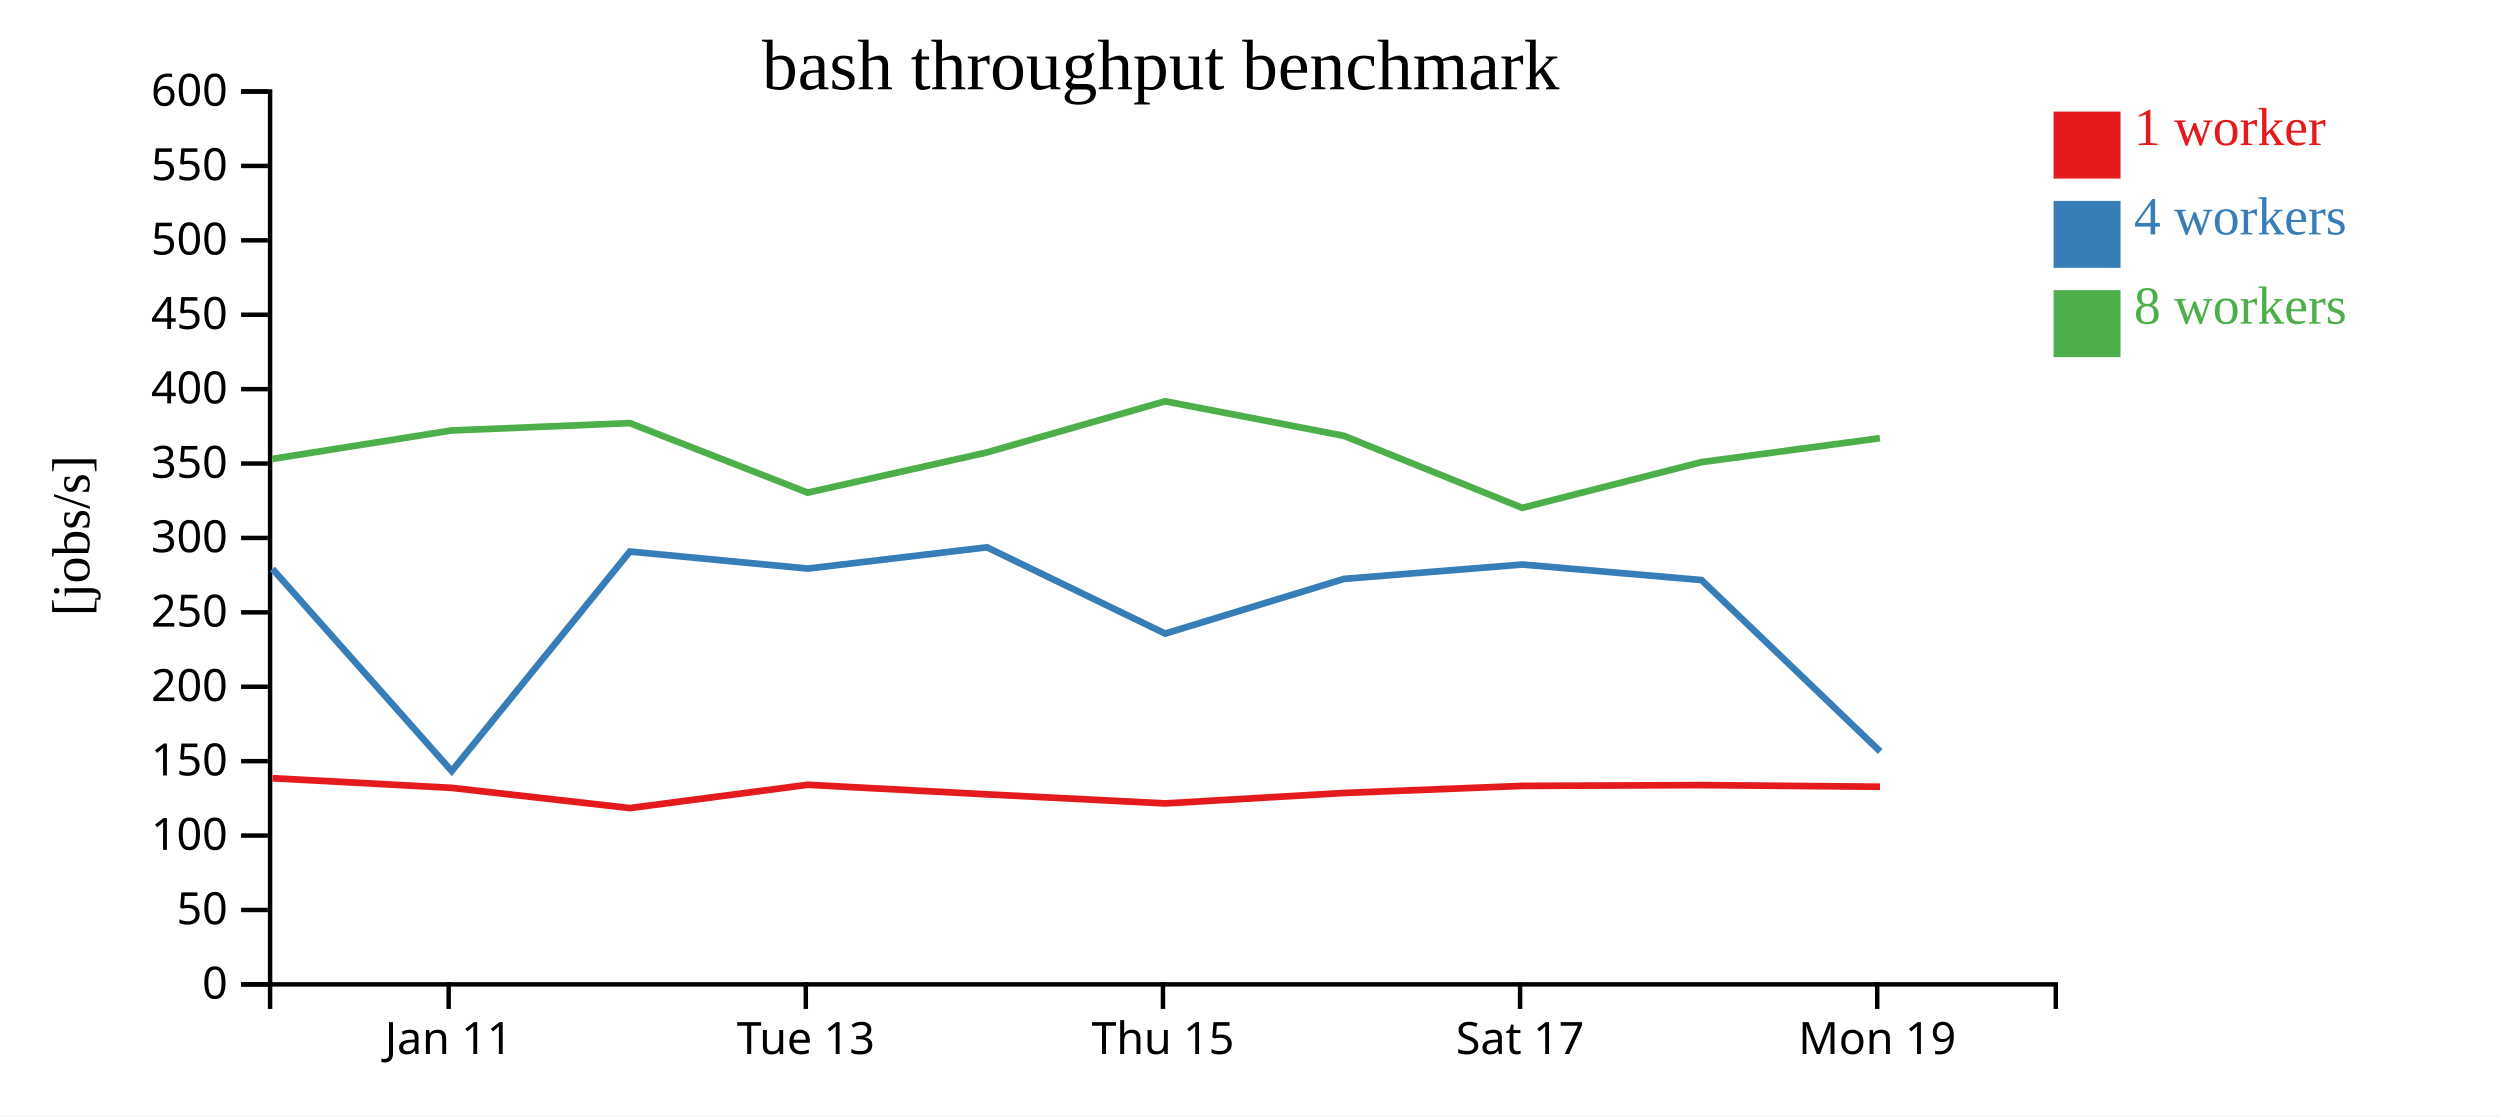
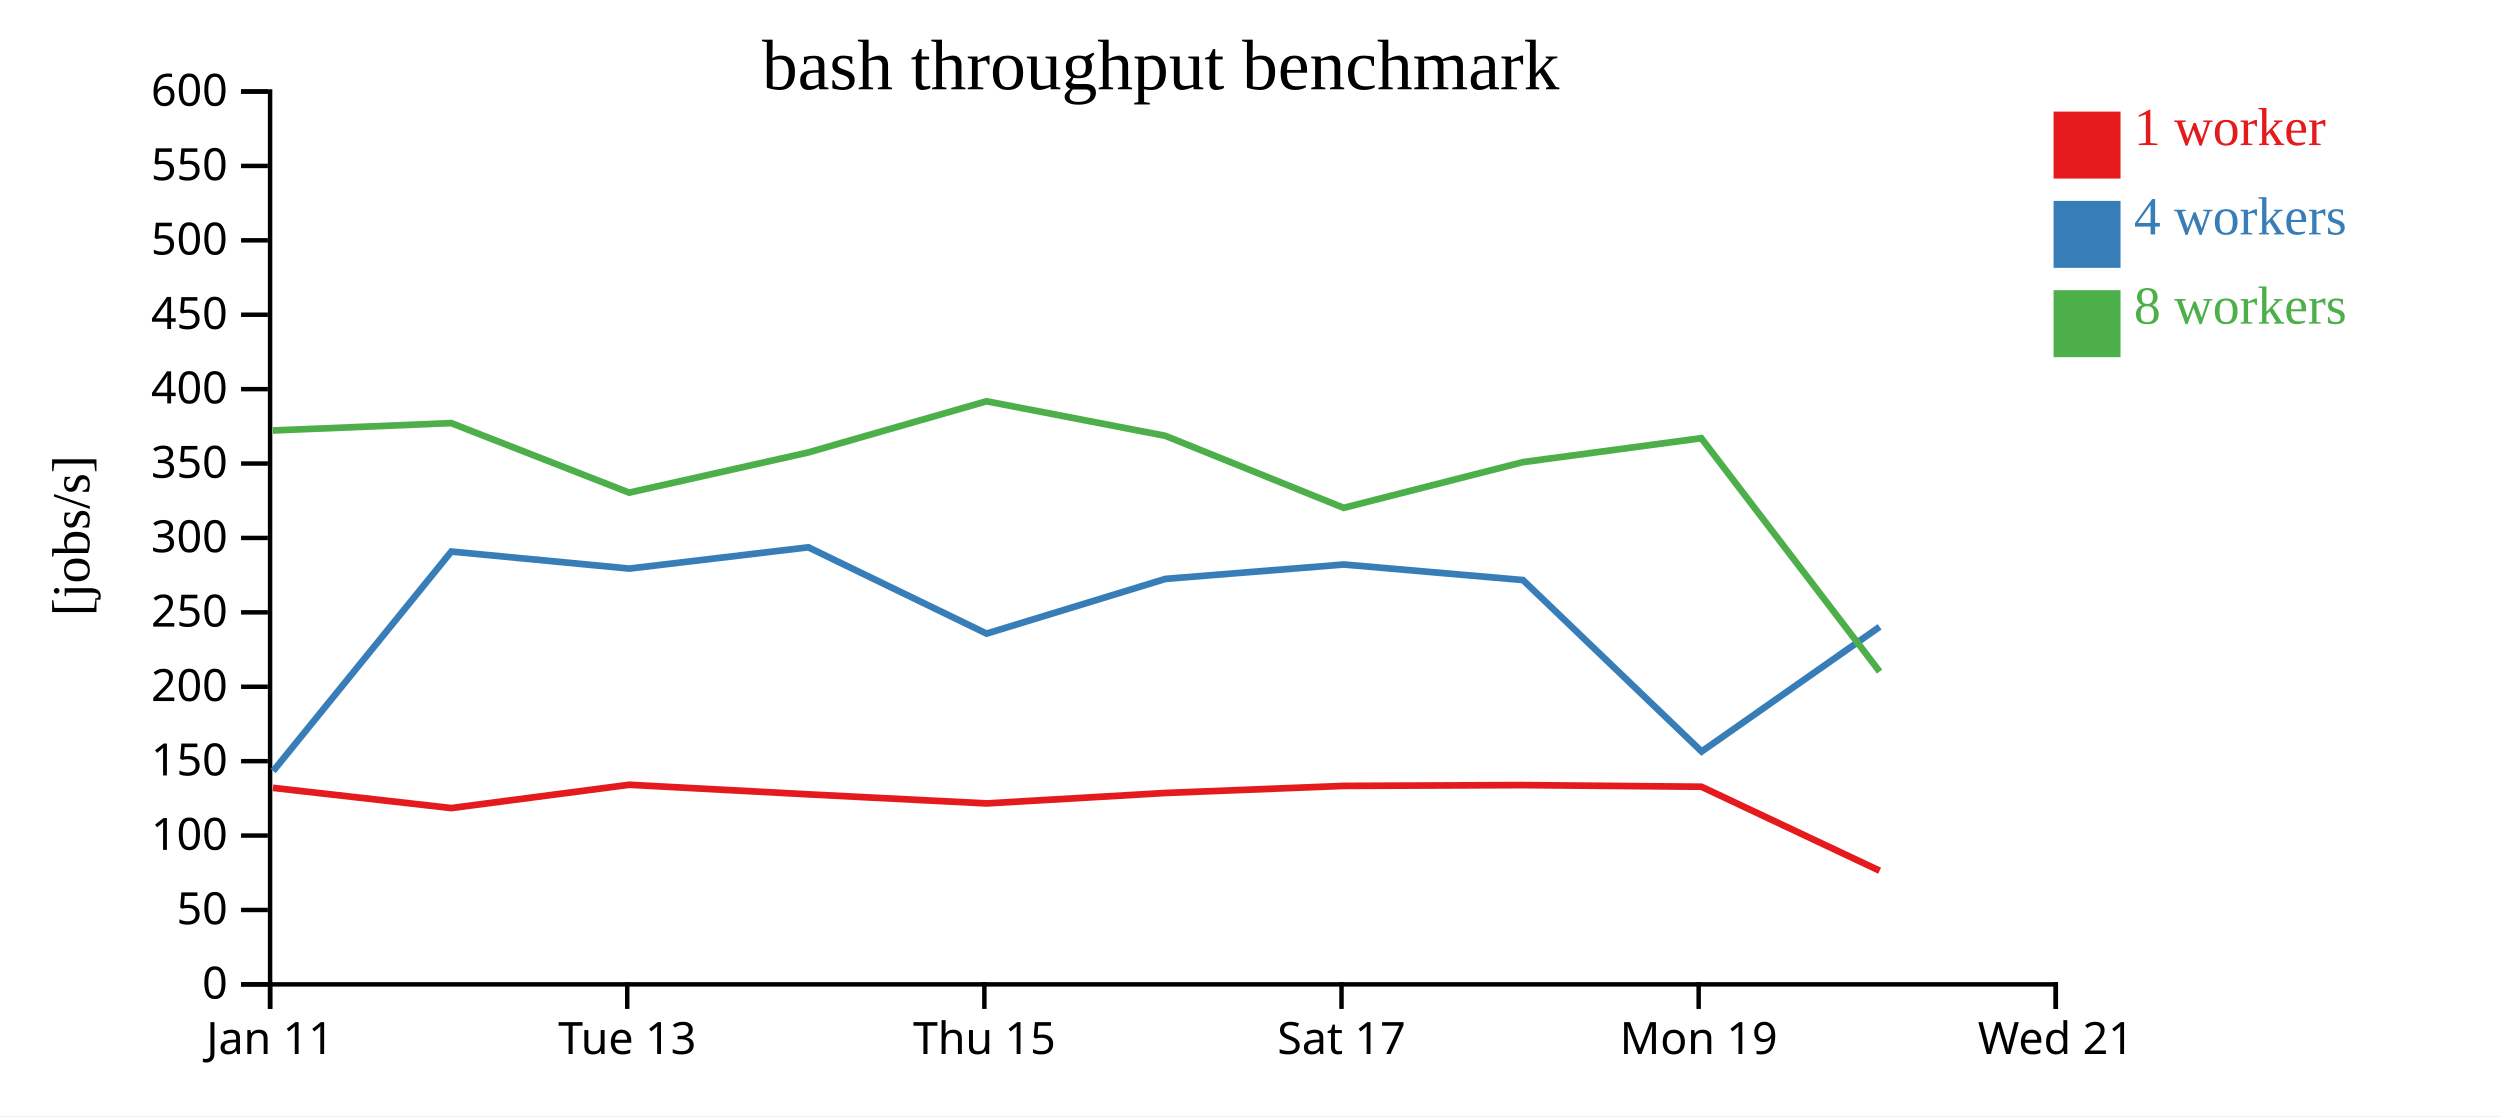
<svg xmlns="http://www.w3.org/2000/svg" width="560" height="250">
  <rect width="100%" height="100%" fill="white" />
  <g transform="translate(60,20)">
    <g transform="translate(0,200)" fill="none" font-size="10" font-family="sans-serif" text-anchor="middle">
      <path class="domain" stroke="currentColor" d="M0.5,6V0.5H400.5V6" />
-       <g class="tick" opacity="1" transform="translate(40.5,0)">
+       <g class="tick" opacity="1" transform="translate(0.5,0)">
        <line stroke="currentColor" y2="6" />
        <text fill="currentColor" y="9" dy="0.71em">Jan 11</text>
      </g>
-       <g class="tick" opacity="1" transform="translate(120.5,0)">
+       <g class="tick" opacity="1" transform="translate(80.5,0)">
        <line stroke="currentColor" y2="6" />
        <text fill="currentColor" y="9" dy="0.71em">Tue 13</text>
      </g>
-       <g class="tick" opacity="1" transform="translate(200.5,0)">
+       <g class="tick" opacity="1" transform="translate(160.5,0)">
        <line stroke="currentColor" y2="6" />
        <text fill="currentColor" y="9" dy="0.71em">Thu 15</text>
      </g>
-       <g class="tick" opacity="1" transform="translate(280.5,0)">
+       <g class="tick" opacity="1" transform="translate(240.5,0)">
        <line stroke="currentColor" y2="6" />
        <text fill="currentColor" y="9" dy="0.71em">Sat 17</text>
      </g>
-       <g class="tick" opacity="1" transform="translate(360.5,0)">
+       <g class="tick" opacity="1" transform="translate(320.5,0)">
        <line stroke="currentColor" y2="6" />
        <text fill="currentColor" y="9" dy="0.71em">Mon 19</text>
+       </g>
+       <g class="tick" opacity="1" transform="translate(400.5,0)">
+         <line stroke="currentColor" y2="6" />
+         <text fill="currentColor" y="9" dy="0.71em">Wed 21</text>
      </g>
    </g>
    <g fill="none" font-size="10" font-family="sans-serif" text-anchor="end">
      <path class="domain" stroke="currentColor" d="M-6,200.5H0.5V0.5H-6" />
      <g class="tick" opacity="1" transform="translate(0,200.5)">
        <line stroke="currentColor" x2="-6" />
        <text fill="currentColor" x="-9" dy="0.32em">0</text>
      </g>
      <g class="tick" opacity="1" transform="translate(0,183.8333)">
        <line stroke="currentColor" x2="-6" />
        <text fill="currentColor" x="-9" dy="0.32em">50</text>
      </g>
      <g class="tick" opacity="1" transform="translate(0,167.1667)">
        <line stroke="currentColor" x2="-6" />
        <text fill="currentColor" x="-9" dy="0.32em">100</text>
      </g>
      <g class="tick" opacity="1" transform="translate(0,150.5)">
        <line stroke="currentColor" x2="-6" />
        <text fill="currentColor" x="-9" dy="0.32em">150</text>
      </g>
      <g class="tick" opacity="1" transform="translate(0,133.8333)">
        <line stroke="currentColor" x2="-6" />
        <text fill="currentColor" x="-9" dy="0.32em">200</text>
      </g>
      <g class="tick" opacity="1" transform="translate(0,117.1667)">
        <line stroke="currentColor" x2="-6" />
        <text fill="currentColor" x="-9" dy="0.32em">250</text>
      </g>
      <g class="tick" opacity="1" transform="translate(0,100.5)">
        <line stroke="currentColor" x2="-6" />
        <text fill="currentColor" x="-9" dy="0.32em">300</text>
      </g>
      <g class="tick" opacity="1" transform="translate(0,83.83333)">
        <line stroke="currentColor" x2="-6" />
        <text fill="currentColor" x="-9" dy="0.32em">350</text>
      </g>
      <g class="tick" opacity="1" transform="translate(0,67.16667)">
        <line stroke="currentColor" x2="-6" />
        <text fill="currentColor" x="-9" dy="0.32em">400</text>
      </g>
      <g class="tick" opacity="1" transform="translate(0,50.5)">
        <line stroke="currentColor" x2="-6" />
        <text fill="currentColor" x="-9" dy="0.32em">450</text>
      </g>
      <g class="tick" opacity="1" transform="translate(0,33.83333)">
        <line stroke="currentColor" x2="-6" />
        <text fill="currentColor" x="-9" dy="0.32em">500</text>
      </g>
      <g class="tick" opacity="1" transform="translate(0,17.16667)">
        <line stroke="currentColor" x2="-6" />
        <text fill="currentColor" x="-9" dy="0.32em">550</text>
      </g>
      <g class="tick" opacity="1" transform="translate(0,0.5)">
        <line stroke="currentColor" x2="-6" />
        <text fill="currentColor" x="-9" dy="0.32em">600</text>
      </g>
    </g>
    <text text-anchor="middle" style="font-size: 12px" transform="rotate(-90)" y="-40" x="-100">[jobs/s]</text>
    <text text-anchor="middle" style="font-size: 16px" y="0" x="200">bash throughput benchmark</text>
-     <path class="line" fill="none" stroke="#e41a1c" stroke-width="1.5" d="M1.027,154.322L41.142,156.478L81.09,161.009L120.954,155.788L161.075,157.934L200.982,159.967L241.066,157.626L281.024,156.042L321.138,155.862L361.117,156.227" />
-     <path class="line" fill="none" stroke="#377eb8" stroke-width="1.5" d="M1.026,107.437L41.188,152.715L81.093,103.549L120.956,107.365L161.069,102.596L200.999,121.927L241.068,109.67L281.017,106.45L321.14,109.934L361.163,148.338" />
-     <path class="line" fill="none" stroke="#4daf4a" stroke-width="1.5" d="M1,82.794L41.112,76.429L81.061,74.773L120.922,90.351L161.049,81.348L200.965,69.885L241.035,77.623L280.984,93.758L321.117,83.518L361.091,78.153" />
+     <path class="line" fill="none" stroke="#e41a1c" stroke-width="1.5" d="M1.142,156.478L41.09,161.009L80.954,155.788L121.075,157.934L160.982,159.967L201.066,157.626L241.024,156.042L281.138,155.862L321.117,156.227L361.034,175.041" />
+     <path class="line" fill="none" stroke="#377eb8" stroke-width="1.5" d="M1.188,152.715L41.093,103.549L80.956,107.365L121.069,102.596L160.999,121.927L201.068,109.67L241.017,106.45L281.14,109.934L321.163,148.338L361.031,120.414" />
+     <path class="line" fill="none" stroke="#4daf4a" stroke-width="1.5" d="M1.112,76.429L41.061,74.773L80.922,90.351L121.049,81.348L160.965,69.885L201.035,77.623L240.984,93.758L281.117,83.518L321.091,78.153L361.03,130.432" />
    <rect class="dot" x="400" y="5" width="15" height="15" style="fill: #e41a1c;" />
    <rect class="dot" x="400" y="25" width="15" height="15" style="fill: #377eb8;" />
    <rect class="dot" x="400" y="45" width="15" height="15" style="fill: #4daf4a;" />
    <text class="label" x="418" y="12.5" style="fill: #e41a1c; alignment-baseline: middle;" text-anchor="left">1 worker</text>
    <text class="label" x="418" y="32.5" style="fill: #377eb8; alignment-baseline: middle;" text-anchor="left">4 workers</text>
    <text class="label" x="418" y="52.5" style="fill: #4daf4a; alignment-baseline: middle;" text-anchor="left">8 workers</text>
  </g>
</svg>
